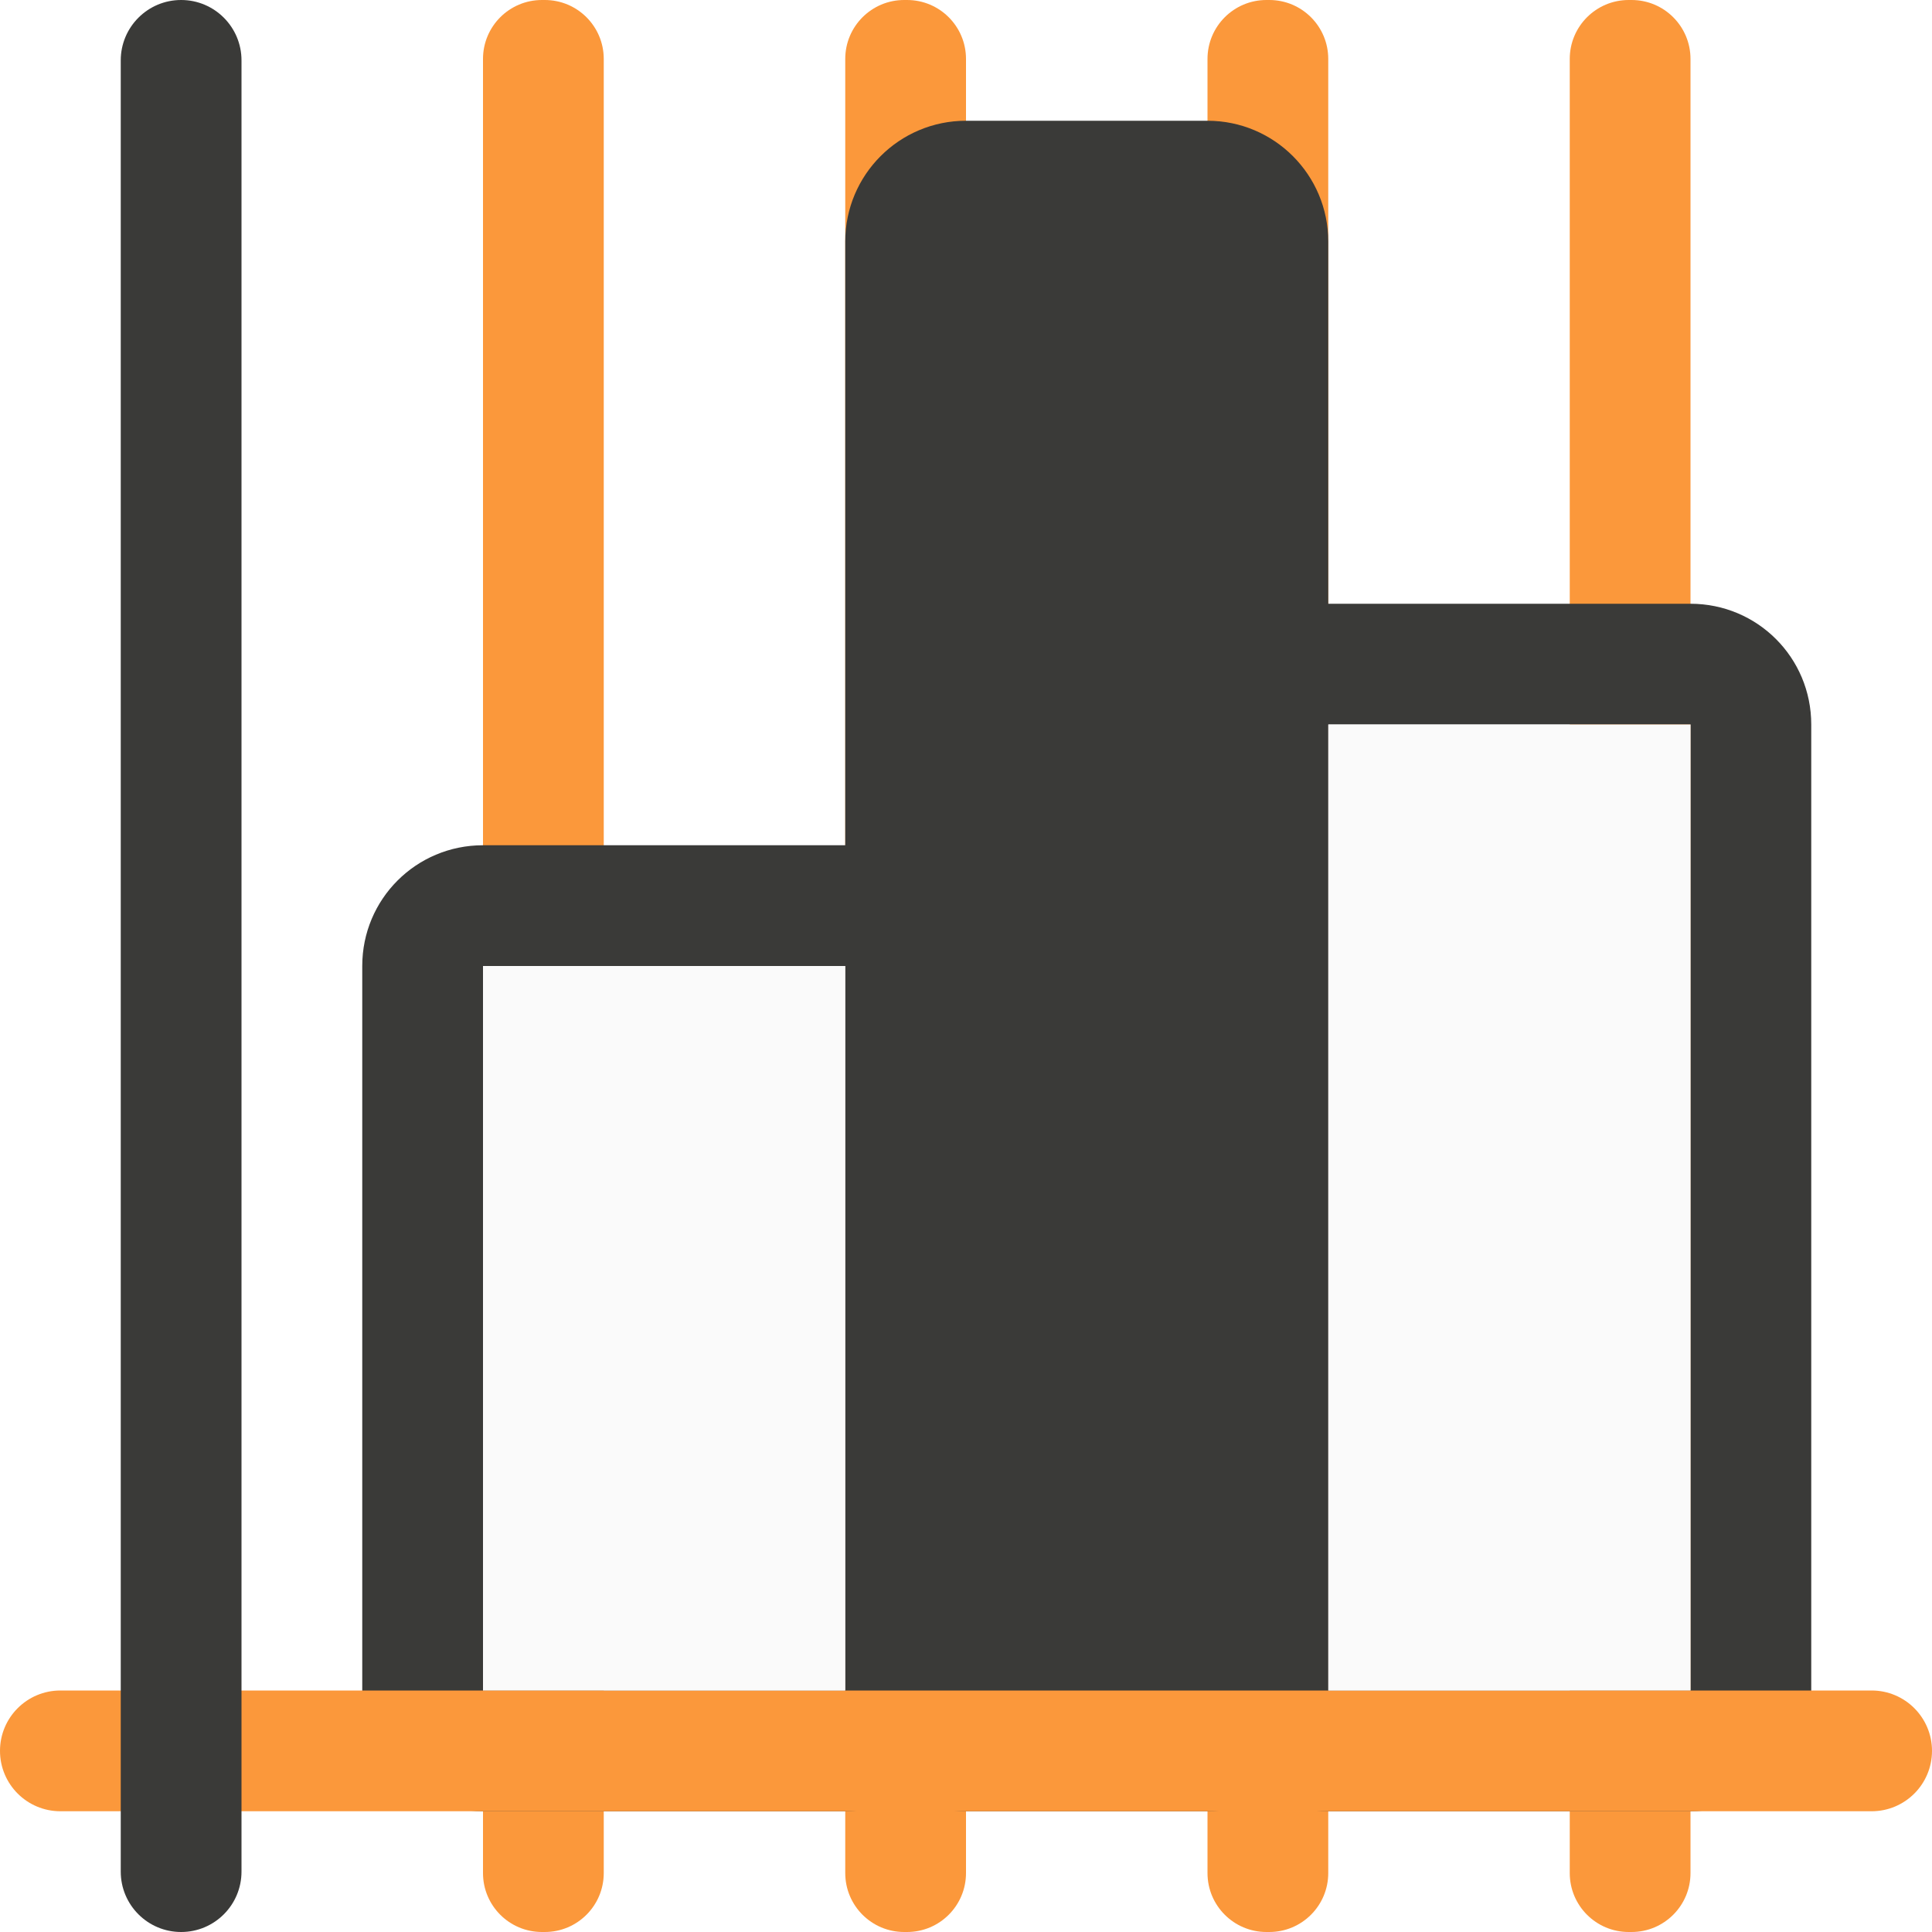
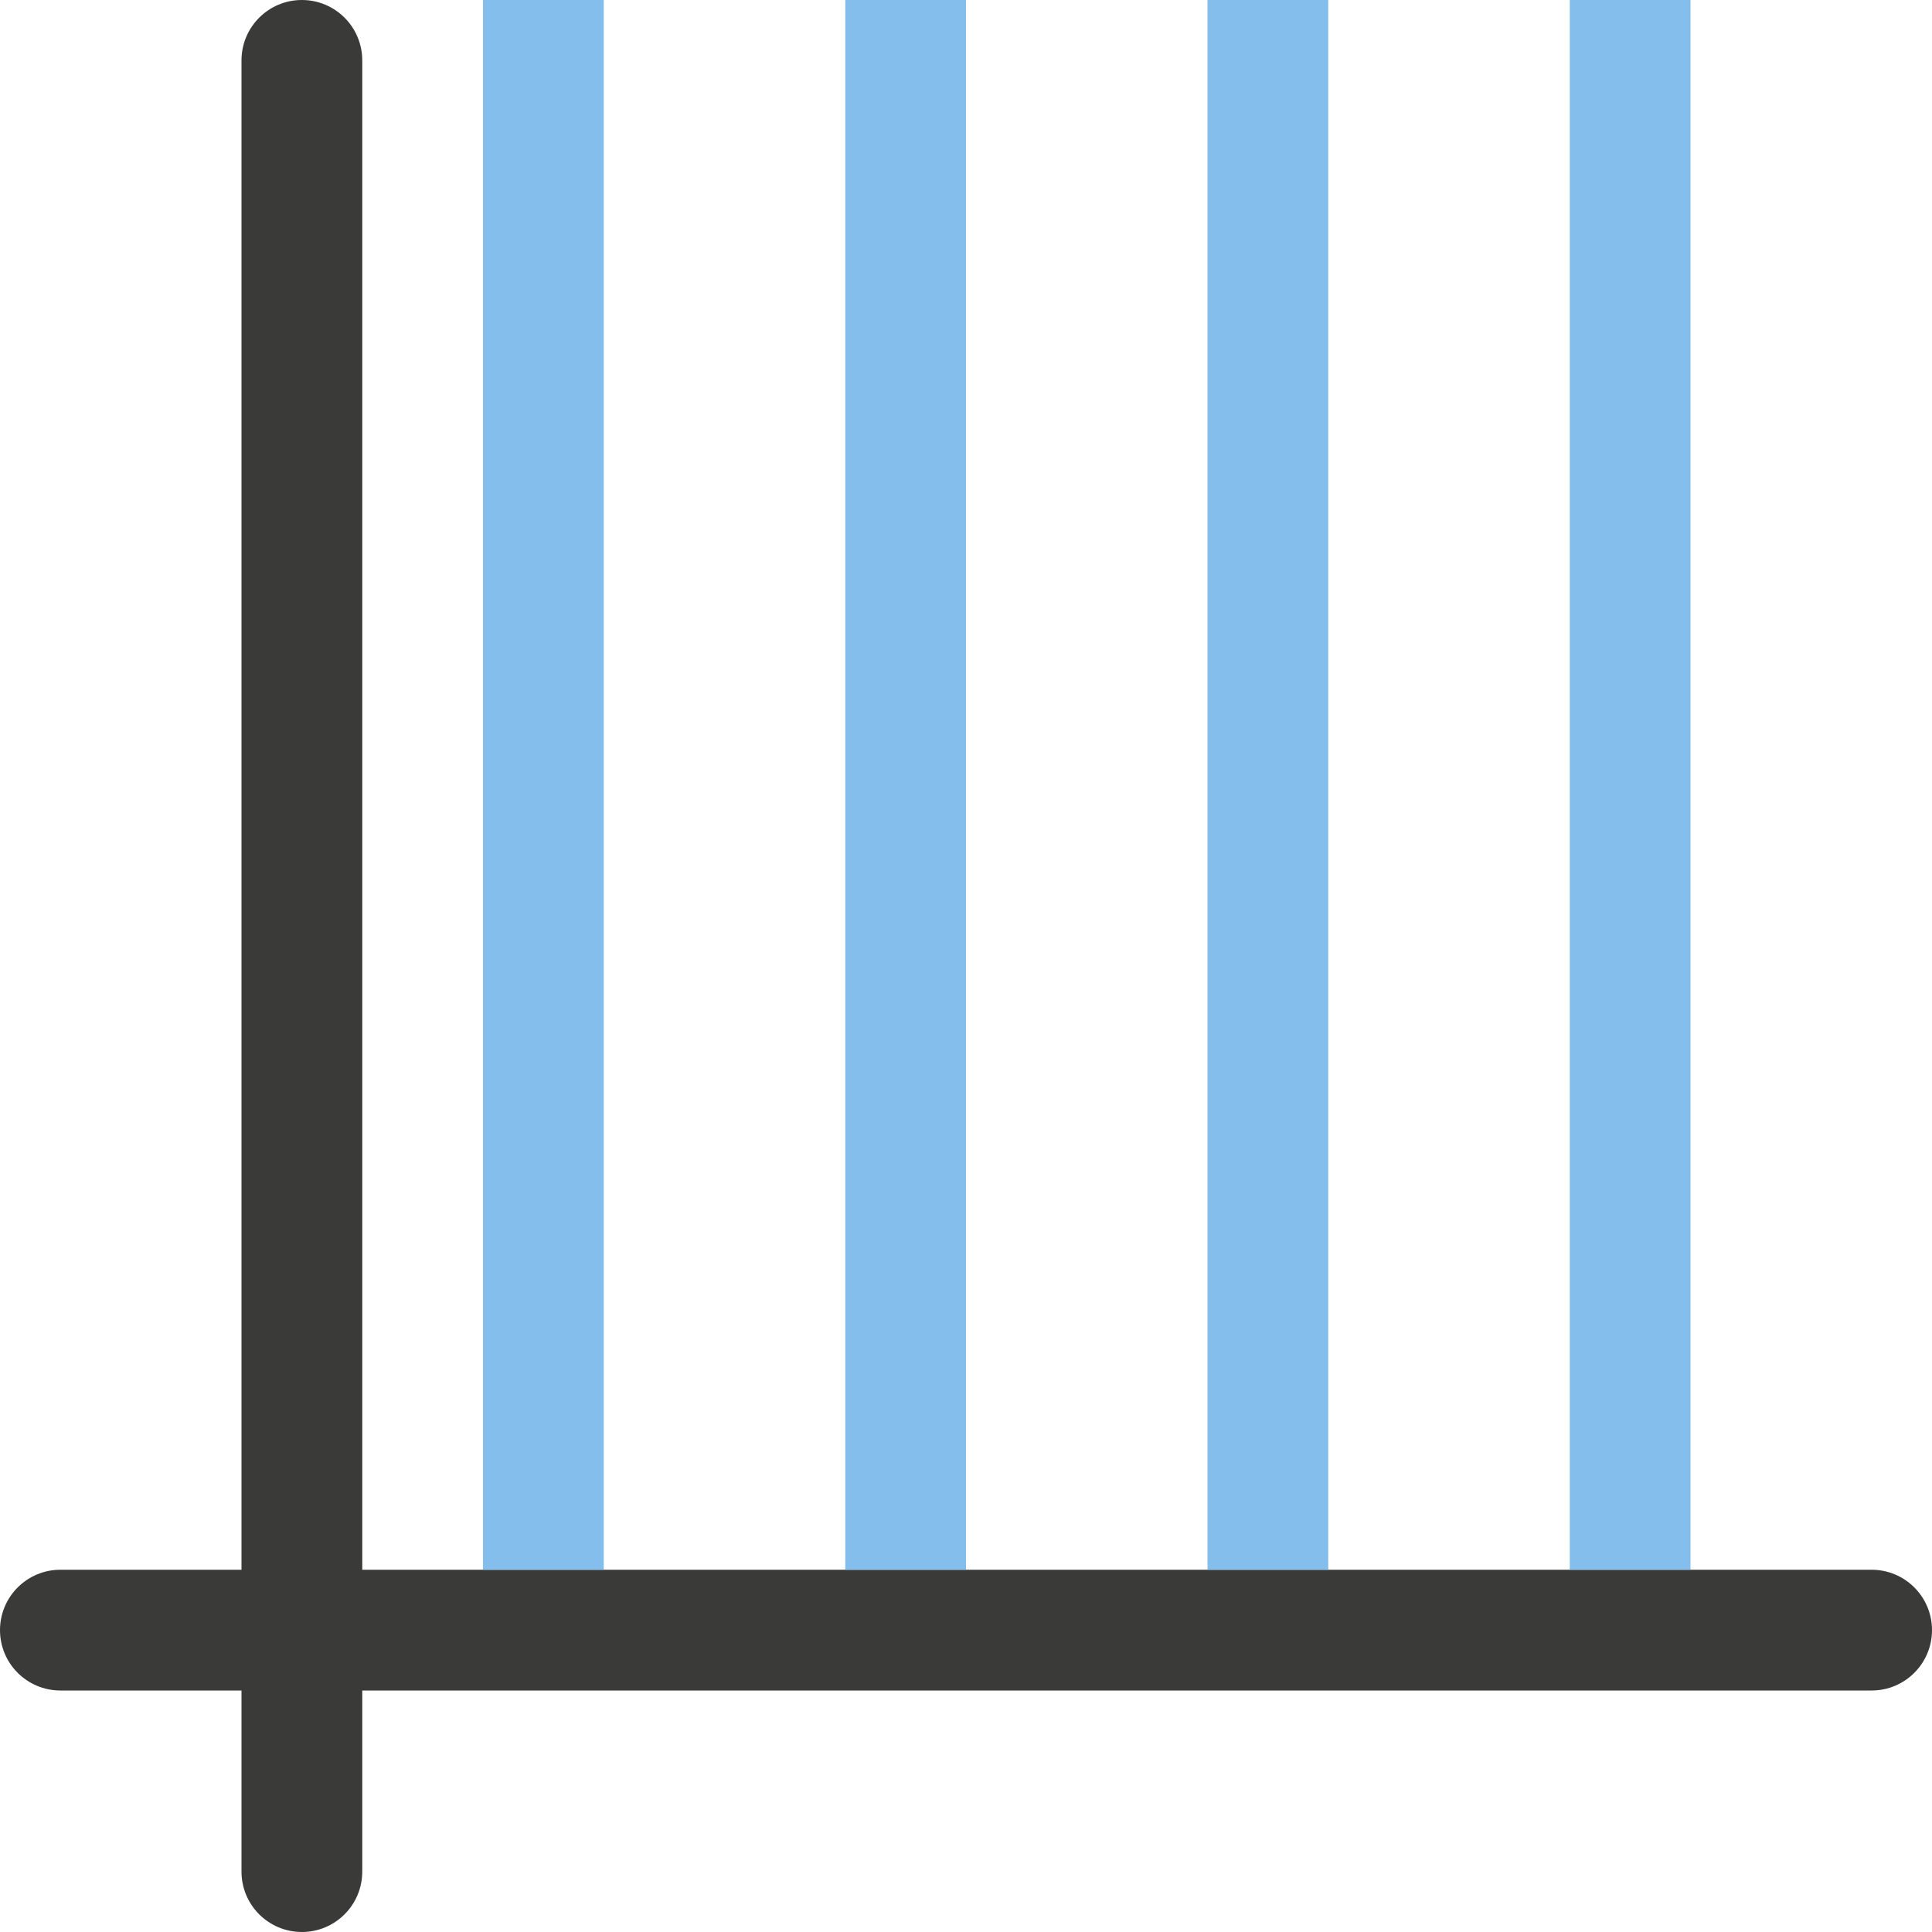
<svg xmlns="http://www.w3.org/2000/svg" viewBox="0 0 16 16">
-   <g fill="#fb983b" transform="matrix(0 -1 -1 0 0 0)">
-     <rect height="1" ry=".488" width="16" x="-16" y="-11" />
-     <rect height="1" ry=".488" width="16" x="-16" y="-5" />
-     <rect height="1" ry=".488" width="16" x="-16" y="-8" />
-     <rect height="1" ry=".488" width="16" x="-16" y="-14" />
-   </g>
  <g fill="#3a3a38">
-     <path d="m4 7c-.554 0-1 .446-1 1v6c0 .554.446 1 1 1h3c.554 0 1-.446 1-1v-6c0-.554-.446-1-1-1zm0 1h3v6h-3z" />
-     <path d="m11 5c-.554 0-1 .446-1 1v8c0 .554.446 1 1 1h3c.554 0 1-.446 1-1v-8c0-.554-.446-1-1-1zm0 1h3v8h-3z" />
-     <rect height="14" ry="1" width="4" x="7" y="1" />
-   </g>
-   <rect fill="#fb983b" height="16" ry=".5" transform="matrix(0 -1 -1 0 0 0)" width="1" x="-15" y="-16" />
-   <rect fill="#3a3a38" height="1" ry=".5" transform="rotate(90)" width="16" y="-2" />
-   <g fill="#fafafa">
-     <path d="m11 6h3v8h-3z" />
-     <path d="m4 8h3v6h-3z" />
+     <rect height="1" ry=".5" width="16" y="13" />
+     <rect height="16" ry=".5" width="1" x="2" y="0" />
+     <path d="m4 0v13h1v-13zm3 0v13h1v-13zm3 0v13h1v-13zm3 0v13h1v-13z" fill="#83beec" />
  </g>
</svg>
